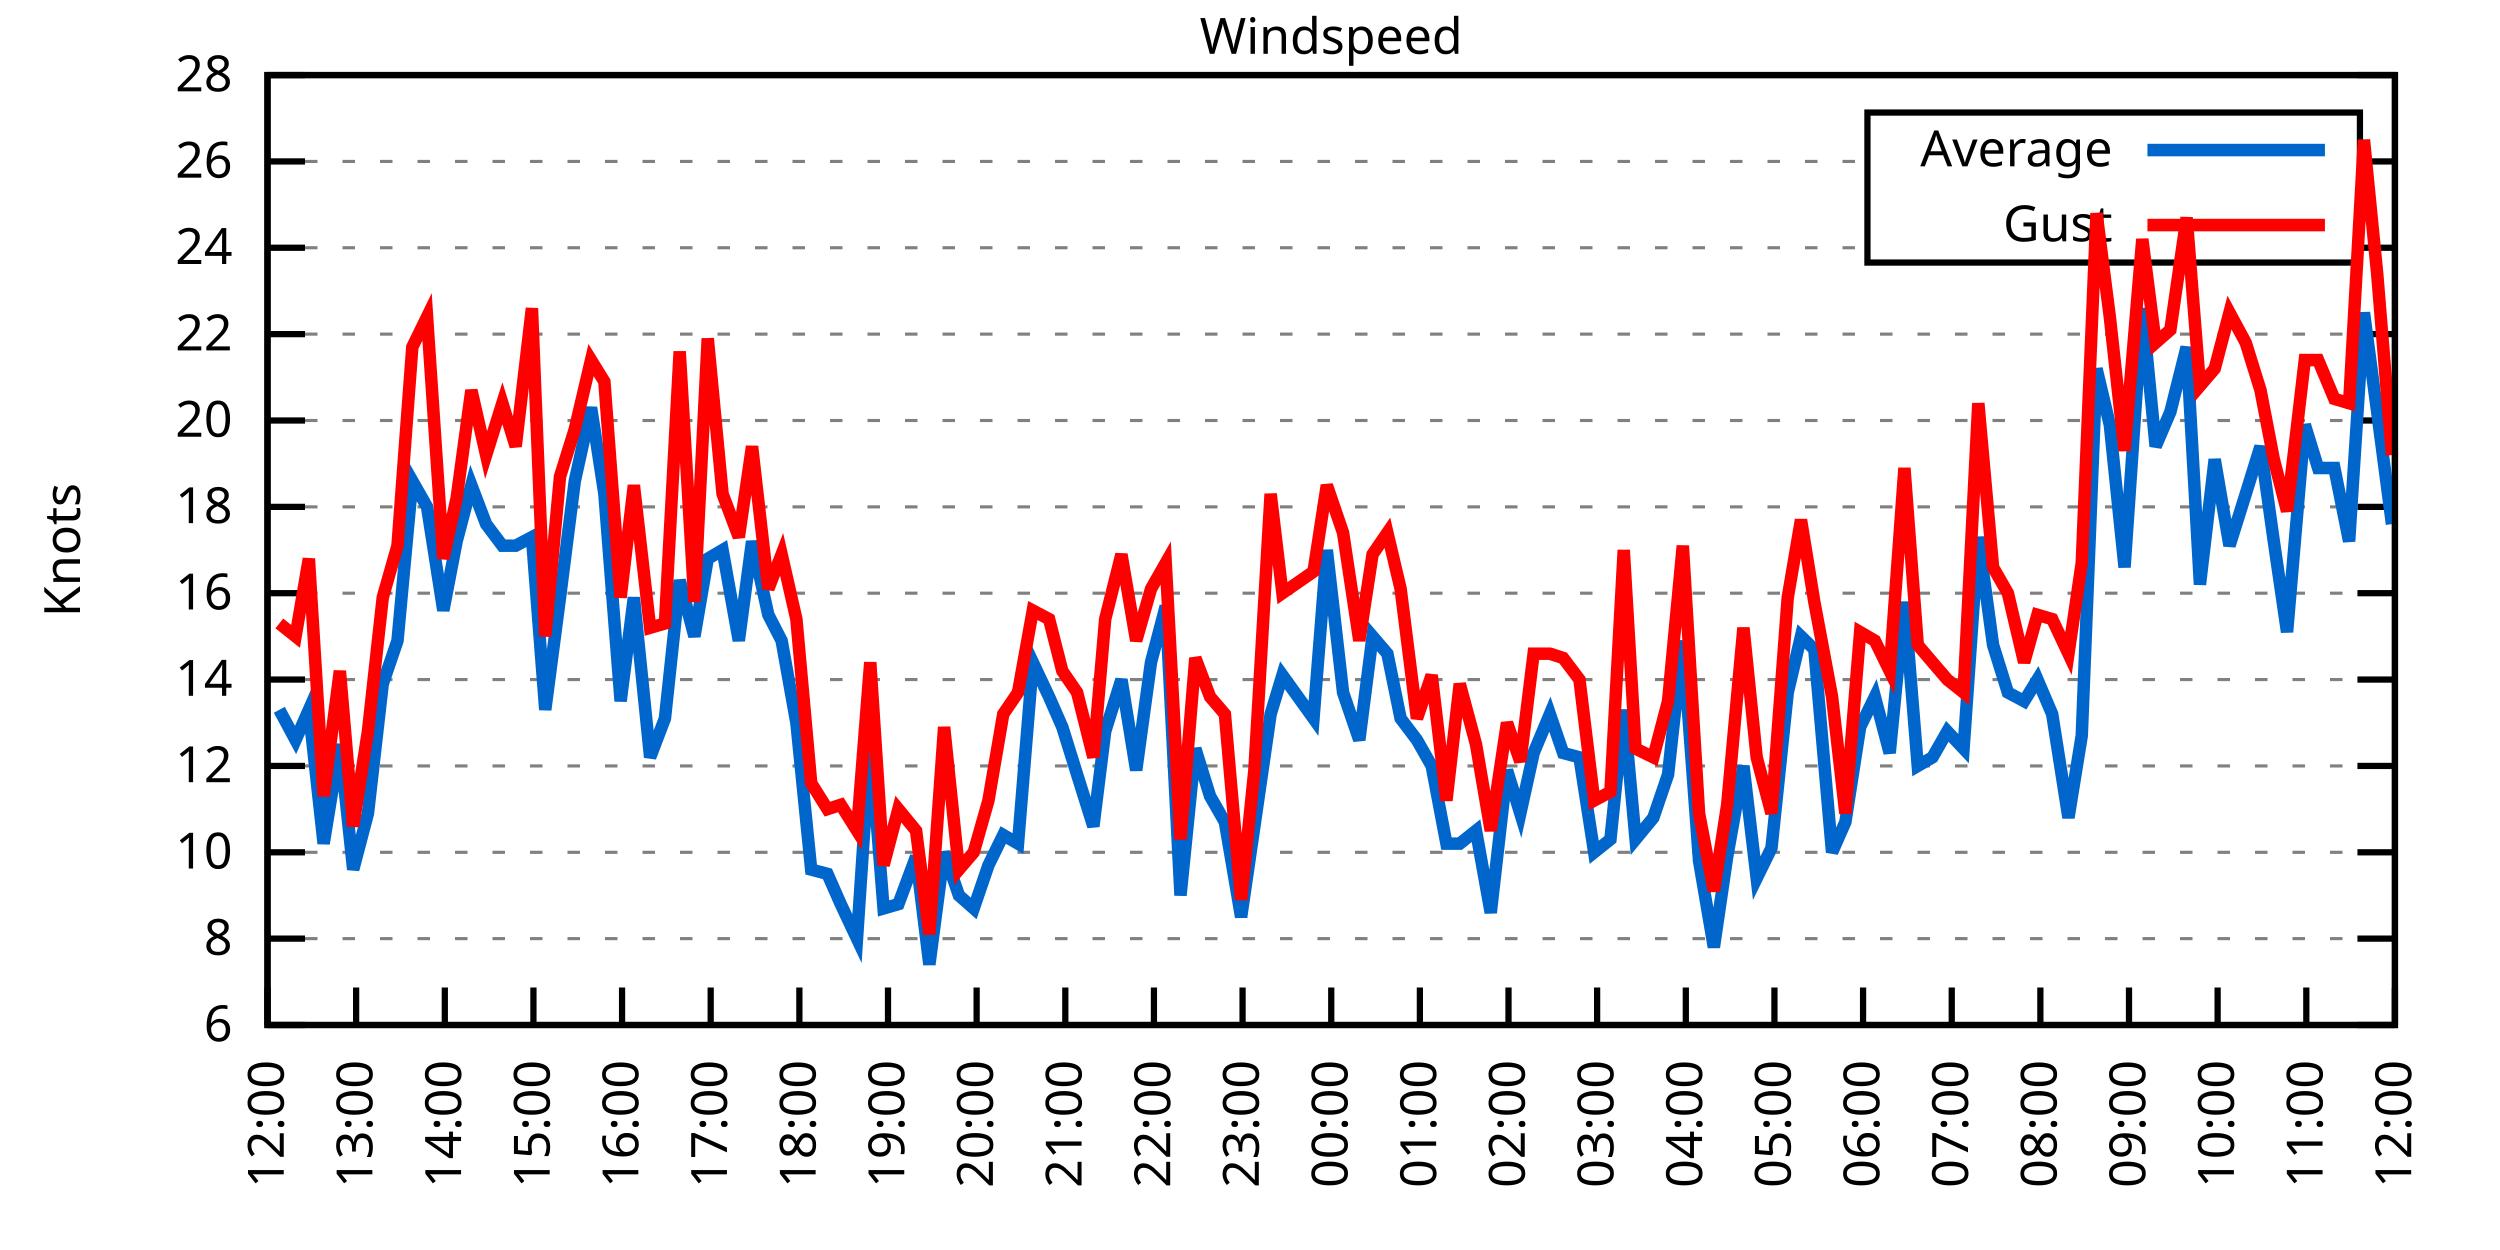
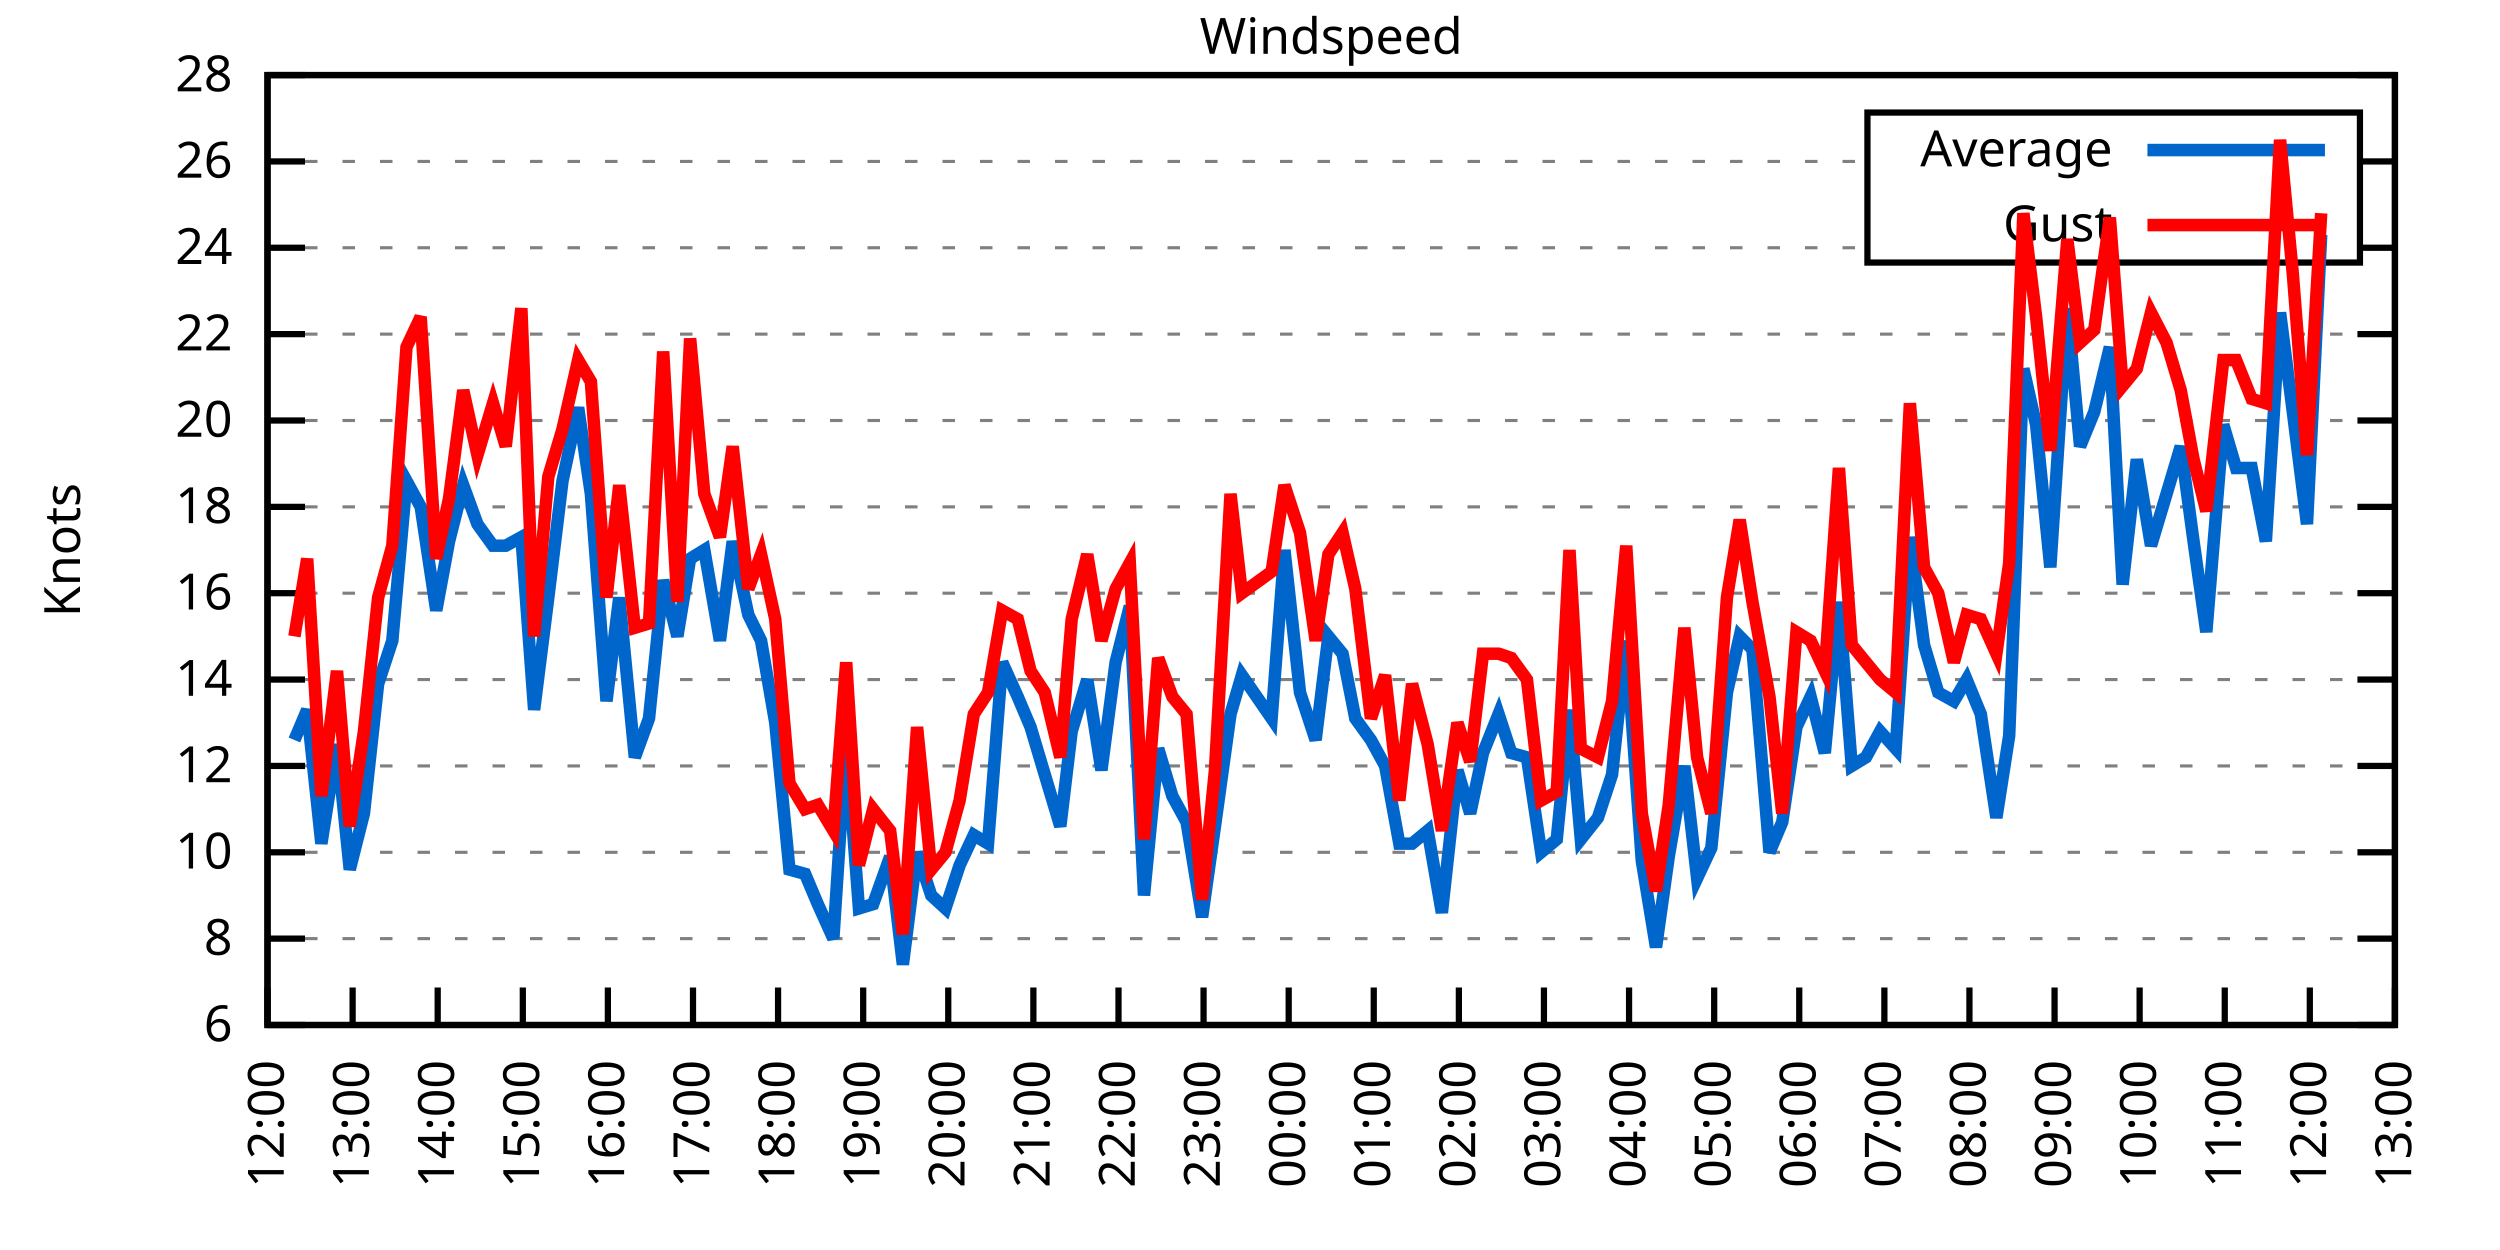
<svg xmlns="http://www.w3.org/2000/svg" xmlns:xlink="http://www.w3.org/1999/xlink" width="400" height="200" viewBox="0 0 400 200">
  <g id="gnuplot_canvas">
    <rect x="0" y="0" width="400" height="200" fill="none" />
    <defs>
      <circle id="gpDot" r="0.5" stroke-width="0.5" stroke="currentColor" />
      <path id="gpPt0" stroke-width="0.333" stroke="currentColor" d="M-1,0 h2 M0,-1 v2" />
      <path id="gpPt1" stroke-width="0.333" stroke="currentColor" d="M-1,-1 L1,1 M1,-1 L-1,1" />
      <path id="gpPt2" stroke-width="0.333" stroke="currentColor" d="M-1,0 L1,0 M0,-1 L0,1 M-1,-1 L1,1 M-1,1 L1,-1" />
      <rect id="gpPt3" stroke-width="0.333" stroke="currentColor" x="-1" y="-1" width="2" height="2" />
      <rect id="gpPt4" stroke-width="0.333" stroke="currentColor" fill="currentColor" x="-1" y="-1" width="2" height="2" />
      <circle id="gpPt5" stroke-width="0.333" stroke="currentColor" cx="0" cy="0" r="1" />
      <use xlink:href="#gpPt5" id="gpPt6" fill="currentColor" stroke="none" />
      <path id="gpPt7" stroke-width="0.333" stroke="currentColor" d="M0,-1.33 L-1.33,0.67 L1.33,0.67 z" />
      <use xlink:href="#gpPt7" id="gpPt8" fill="currentColor" stroke="none" />
      <use xlink:href="#gpPt7" id="gpPt9" stroke="currentColor" transform="rotate(180)" />
      <use xlink:href="#gpPt9" id="gpPt10" fill="currentColor" stroke="none" />
      <use xlink:href="#gpPt3" id="gpPt11" stroke="currentColor" transform="rotate(45)" />
      <use xlink:href="#gpPt11" id="gpPt12" fill="currentColor" stroke="none" />
      <path id="gpPt13" stroke-width="0.333" stroke="currentColor" d="M0,1.330 L1.265,0.411 L0.782,-1.067 L-0.782,-1.076 L-1.265,0.411 z" />
      <use xlink:href="#gpPt13" id="gpPt14" fill="currentColor" stroke="none" />
      <filter id="textbox" filterUnits="objectBoundingBox" x="0" y="0" height="1" width="1">
        <feFlood flood-color="white" flood-opacity="1" result="bgnd" />
        <feComposite in="SourceGraphic" in2="bgnd" operator="atop" />
      </filter>
      <filter id="greybox" filterUnits="objectBoundingBox" x="0" y="0" height="1" width="1">
        <feFlood flood-color="lightgrey" flood-opacity="1" result="grey" />
        <feComposite in="SourceGraphic" in2="grey" operator="atop" />
      </filter>
    </defs>
    <g fill="none" color="white" stroke="currentColor" stroke-width="1.00" stroke-linecap="butt" stroke-linejoin="miter">
</g>
    <g fill="none" color="black" stroke="currentColor" stroke-width="1.00" stroke-linecap="butt" stroke-linejoin="miter">
      <g stroke="none" shape-rendering="crispEdges">
        <polygon fill="rgb(255, 255, 255)" points="42.80,164.00 383.18,164.00 383.18,12.02 42.80,12.02 " />
      </g>
    </g>
    <g fill="none" color="black" stroke="currentColor" stroke-width="1.00" stroke-linecap="butt" stroke-linejoin="miter">
</g>
    <g fill="none" color="black" stroke="black" stroke-width="0.50" stroke-linecap="butt" stroke-linejoin="miter">
</g>
    <g fill="none" color="gray" stroke="currentColor" stroke-width="0.50" stroke-linecap="butt" stroke-linejoin="miter">
      <path stroke="gray" stroke-dasharray="2,4" class="gridline" d="M42.80,164.00 L383.19,164.00  " />
    </g>
    <g fill="none" color="gray" stroke="gray" stroke-width="1.00" stroke-linecap="butt" stroke-linejoin="miter">
</g>
    <g fill="none" color="black" stroke="currentColor" stroke-width="1.00" stroke-linecap="butt" stroke-linejoin="miter">
      <path stroke="black" d="M42.80,164.00 L48.80,164.00 M383.19,164.00 L377.19,164.00  " />
      <g transform="translate(37.20,166.60)" stroke="none" fill="black" font-family="Sans" font-size="8.00" text-anchor="end">
        <text>
          <tspan font-family="Sans"> 6</tspan>
        </text>
      </g>
    </g>
    <g fill="none" color="black" stroke="currentColor" stroke-width="1.00" stroke-linecap="butt" stroke-linejoin="miter">
</g>
    <g fill="none" color="black" stroke="black" stroke-width="0.50" stroke-linecap="butt" stroke-linejoin="miter">
</g>
    <g fill="none" color="gray" stroke="currentColor" stroke-width="0.50" stroke-linecap="butt" stroke-linejoin="miter">
      <path stroke="gray" stroke-dasharray="2,4" class="gridline" d="M42.80,150.18 L383.19,150.18  " />
    </g>
    <g fill="none" color="gray" stroke="gray" stroke-width="1.00" stroke-linecap="butt" stroke-linejoin="miter">
</g>
    <g fill="none" color="black" stroke="currentColor" stroke-width="1.00" stroke-linecap="butt" stroke-linejoin="miter">
      <path stroke="black" d="M42.80,150.18 L48.80,150.18 M383.19,150.18 L377.19,150.18  " />
      <g transform="translate(37.20,152.78)" stroke="none" fill="black" font-family="Sans" font-size="8.00" text-anchor="end">
        <text>
          <tspan font-family="Sans"> 8</tspan>
        </text>
      </g>
    </g>
    <g fill="none" color="black" stroke="currentColor" stroke-width="1.00" stroke-linecap="butt" stroke-linejoin="miter">
</g>
    <g fill="none" color="black" stroke="black" stroke-width="0.50" stroke-linecap="butt" stroke-linejoin="miter">
</g>
    <g fill="none" color="gray" stroke="currentColor" stroke-width="0.50" stroke-linecap="butt" stroke-linejoin="miter">
      <path stroke="gray" stroke-dasharray="2,4" class="gridline" d="M42.80,136.37 L383.19,136.37  " />
    </g>
    <g fill="none" color="gray" stroke="gray" stroke-width="1.00" stroke-linecap="butt" stroke-linejoin="miter">
</g>
    <g fill="none" color="black" stroke="currentColor" stroke-width="1.00" stroke-linecap="butt" stroke-linejoin="miter">
      <path stroke="black" d="M42.80,136.37 L48.80,136.37 M383.19,136.37 L377.19,136.37  " />
      <g transform="translate(37.20,138.97)" stroke="none" fill="black" font-family="Sans" font-size="8.00" text-anchor="end">
        <text>
          <tspan font-family="Sans"> 10</tspan>
        </text>
      </g>
    </g>
    <g fill="none" color="black" stroke="currentColor" stroke-width="1.00" stroke-linecap="butt" stroke-linejoin="miter">
</g>
    <g fill="none" color="black" stroke="black" stroke-width="0.50" stroke-linecap="butt" stroke-linejoin="miter">
</g>
    <g fill="none" color="gray" stroke="currentColor" stroke-width="0.50" stroke-linecap="butt" stroke-linejoin="miter">
      <path stroke="gray" stroke-dasharray="2,4" class="gridline" d="M42.80,122.55 L383.19,122.55  " />
    </g>
    <g fill="none" color="gray" stroke="gray" stroke-width="1.00" stroke-linecap="butt" stroke-linejoin="miter">
</g>
    <g fill="none" color="black" stroke="currentColor" stroke-width="1.00" stroke-linecap="butt" stroke-linejoin="miter">
      <path stroke="black" d="M42.80,122.55 L48.80,122.55 M383.19,122.55 L377.19,122.55  " />
      <g transform="translate(37.20,125.15)" stroke="none" fill="black" font-family="Sans" font-size="8.00" text-anchor="end">
        <text>
          <tspan font-family="Sans"> 12</tspan>
        </text>
      </g>
    </g>
    <g fill="none" color="black" stroke="currentColor" stroke-width="1.00" stroke-linecap="butt" stroke-linejoin="miter">
</g>
    <g fill="none" color="black" stroke="black" stroke-width="0.50" stroke-linecap="butt" stroke-linejoin="miter">
</g>
    <g fill="none" color="gray" stroke="currentColor" stroke-width="0.50" stroke-linecap="butt" stroke-linejoin="miter">
      <path stroke="gray" stroke-dasharray="2,4" class="gridline" d="M42.80,108.73 L383.19,108.73  " />
    </g>
    <g fill="none" color="gray" stroke="gray" stroke-width="1.00" stroke-linecap="butt" stroke-linejoin="miter">
</g>
    <g fill="none" color="black" stroke="currentColor" stroke-width="1.00" stroke-linecap="butt" stroke-linejoin="miter">
      <path stroke="black" d="M42.80,108.73 L48.80,108.73 M383.19,108.73 L377.19,108.73  " />
      <g transform="translate(37.20,111.33)" stroke="none" fill="black" font-family="Sans" font-size="8.00" text-anchor="end">
        <text>
          <tspan font-family="Sans"> 14</tspan>
        </text>
      </g>
    </g>
    <g fill="none" color="black" stroke="currentColor" stroke-width="1.00" stroke-linecap="butt" stroke-linejoin="miter">
</g>
    <g fill="none" color="black" stroke="black" stroke-width="0.50" stroke-linecap="butt" stroke-linejoin="miter">
</g>
    <g fill="none" color="gray" stroke="currentColor" stroke-width="0.50" stroke-linecap="butt" stroke-linejoin="miter">
      <path stroke="gray" stroke-dasharray="2,4" class="gridline" d="M42.80,94.91 L383.19,94.91  " />
    </g>
    <g fill="none" color="gray" stroke="gray" stroke-width="1.00" stroke-linecap="butt" stroke-linejoin="miter">
</g>
    <g fill="none" color="black" stroke="currentColor" stroke-width="1.00" stroke-linecap="butt" stroke-linejoin="miter">
      <path stroke="black" d="M42.80,94.91 L48.80,94.91 M383.19,94.91 L377.19,94.91  " />
      <g transform="translate(37.20,97.51)" stroke="none" fill="black" font-family="Sans" font-size="8.00" text-anchor="end">
        <text>
          <tspan font-family="Sans"> 16</tspan>
        </text>
      </g>
    </g>
    <g fill="none" color="black" stroke="currentColor" stroke-width="1.00" stroke-linecap="butt" stroke-linejoin="miter">
</g>
    <g fill="none" color="black" stroke="black" stroke-width="0.50" stroke-linecap="butt" stroke-linejoin="miter">
</g>
    <g fill="none" color="gray" stroke="currentColor" stroke-width="0.50" stroke-linecap="butt" stroke-linejoin="miter">
      <path stroke="gray" stroke-dasharray="2,4" class="gridline" d="M42.80,81.10 L383.19,81.10  " />
    </g>
    <g fill="none" color="gray" stroke="gray" stroke-width="1.00" stroke-linecap="butt" stroke-linejoin="miter">
</g>
    <g fill="none" color="black" stroke="currentColor" stroke-width="1.00" stroke-linecap="butt" stroke-linejoin="miter">
      <path stroke="black" d="M42.80,81.10 L48.80,81.10 M383.19,81.10 L377.19,81.10  " />
      <g transform="translate(37.20,83.70)" stroke="none" fill="black" font-family="Sans" font-size="8.00" text-anchor="end">
        <text>
          <tspan font-family="Sans"> 18</tspan>
        </text>
      </g>
    </g>
    <g fill="none" color="black" stroke="currentColor" stroke-width="1.00" stroke-linecap="butt" stroke-linejoin="miter">
</g>
    <g fill="none" color="black" stroke="black" stroke-width="0.50" stroke-linecap="butt" stroke-linejoin="miter">
</g>
    <g fill="none" color="gray" stroke="currentColor" stroke-width="0.50" stroke-linecap="butt" stroke-linejoin="miter">
      <path stroke="gray" stroke-dasharray="2,4" class="gridline" d="M42.80,67.28 L383.19,67.28  " />
    </g>
    <g fill="none" color="gray" stroke="gray" stroke-width="1.00" stroke-linecap="butt" stroke-linejoin="miter">
</g>
    <g fill="none" color="black" stroke="currentColor" stroke-width="1.00" stroke-linecap="butt" stroke-linejoin="miter">
      <path stroke="black" d="M42.80,67.28 L48.80,67.28 M383.19,67.28 L377.19,67.28  " />
      <g transform="translate(37.20,69.88)" stroke="none" fill="black" font-family="Sans" font-size="8.00" text-anchor="end">
        <text>
          <tspan font-family="Sans"> 20</tspan>
        </text>
      </g>
    </g>
    <g fill="none" color="black" stroke="currentColor" stroke-width="1.00" stroke-linecap="butt" stroke-linejoin="miter">
</g>
    <g fill="none" color="black" stroke="black" stroke-width="0.50" stroke-linecap="butt" stroke-linejoin="miter">
</g>
    <g fill="none" color="gray" stroke="currentColor" stroke-width="0.50" stroke-linecap="butt" stroke-linejoin="miter">
      <path stroke="gray" stroke-dasharray="2,4" class="gridline" d="M42.80,53.46 L383.19,53.46  " />
    </g>
    <g fill="none" color="gray" stroke="gray" stroke-width="1.00" stroke-linecap="butt" stroke-linejoin="miter">
</g>
    <g fill="none" color="black" stroke="currentColor" stroke-width="1.00" stroke-linecap="butt" stroke-linejoin="miter">
      <path stroke="black" d="M42.80,53.46 L48.80,53.46 M383.19,53.46 L377.19,53.46  " />
      <g transform="translate(37.20,56.06)" stroke="none" fill="black" font-family="Sans" font-size="8.00" text-anchor="end">
        <text>
          <tspan font-family="Sans"> 22</tspan>
        </text>
      </g>
    </g>
    <g fill="none" color="black" stroke="currentColor" stroke-width="1.00" stroke-linecap="butt" stroke-linejoin="miter">
</g>
    <g fill="none" color="black" stroke="black" stroke-width="0.50" stroke-linecap="butt" stroke-linejoin="miter">
</g>
    <g fill="none" color="gray" stroke="currentColor" stroke-width="0.50" stroke-linecap="butt" stroke-linejoin="miter">
      <path stroke="gray" stroke-dasharray="2,4" class="gridline" d="M42.80,39.64 L298.79,39.64 M377.59,39.64 L383.19,39.64  " />
    </g>
    <g fill="none" color="gray" stroke="gray" stroke-width="1.00" stroke-linecap="butt" stroke-linejoin="miter">
</g>
    <g fill="none" color="black" stroke="currentColor" stroke-width="1.00" stroke-linecap="butt" stroke-linejoin="miter">
      <path stroke="black" d="M42.80,39.64 L48.80,39.64 M383.19,39.64 L377.19,39.64  " />
      <g transform="translate(37.20,42.24)" stroke="none" fill="black" font-family="Sans" font-size="8.00" text-anchor="end">
        <text>
          <tspan font-family="Sans"> 24</tspan>
        </text>
      </g>
    </g>
    <g fill="none" color="black" stroke="currentColor" stroke-width="1.00" stroke-linecap="butt" stroke-linejoin="miter">
</g>
    <g fill="none" color="black" stroke="black" stroke-width="0.50" stroke-linecap="butt" stroke-linejoin="miter">
</g>
    <g fill="none" color="gray" stroke="currentColor" stroke-width="0.50" stroke-linecap="butt" stroke-linejoin="miter">
      <path stroke="gray" stroke-dasharray="2,4" class="gridline" d="M42.80,25.83 L298.79,25.83 M377.59,25.83 L383.19,25.83  " />
    </g>
    <g fill="none" color="gray" stroke="gray" stroke-width="1.00" stroke-linecap="butt" stroke-linejoin="miter">
</g>
    <g fill="none" color="black" stroke="currentColor" stroke-width="1.00" stroke-linecap="butt" stroke-linejoin="miter">
      <path stroke="black" d="M42.80,25.83 L48.80,25.83 M383.19,25.83 L377.19,25.83  " />
      <g transform="translate(37.20,28.43)" stroke="none" fill="black" font-family="Sans" font-size="8.00" text-anchor="end">
        <text>
          <tspan font-family="Sans"> 26</tspan>
        </text>
      </g>
    </g>
    <g fill="none" color="black" stroke="currentColor" stroke-width="1.00" stroke-linecap="butt" stroke-linejoin="miter">
</g>
    <g fill="none" color="black" stroke="black" stroke-width="0.50" stroke-linecap="butt" stroke-linejoin="miter">
</g>
    <g fill="none" color="gray" stroke="currentColor" stroke-width="0.50" stroke-linecap="butt" stroke-linejoin="miter">
      <path stroke="gray" stroke-dasharray="2,4" class="gridline" d="M42.80,12.01 L383.19,12.01  " />
    </g>
    <g fill="none" color="gray" stroke="gray" stroke-width="1.00" stroke-linecap="butt" stroke-linejoin="miter">
</g>
    <g fill="none" color="black" stroke="currentColor" stroke-width="1.00" stroke-linecap="butt" stroke-linejoin="miter">
      <path stroke="black" d="M42.80,12.01 L48.80,12.01 M383.19,12.01 L377.19,12.01  " />
      <g transform="translate(37.20,14.61)" stroke="none" fill="black" font-family="Sans" font-size="8.00" text-anchor="end">
        <text>
          <tspan font-family="Sans"> 28</tspan>
        </text>
      </g>
    </g>
    <g fill="none" color="black" stroke="currentColor" stroke-width="1.00" stroke-linecap="butt" stroke-linejoin="miter">
      <path stroke="black" d="M42.80,164.00 L42.80,158.00  " />
      <g transform="translate(45.40,169.60) rotate(270.00)" stroke="none" fill="black" font-family="Sans" font-size="8.00" text-anchor="end">
        <text>
          <tspan font-family="Sans">12:00</tspan>
        </text>
      </g>
    </g>
    <g fill="none" color="black" stroke="currentColor" stroke-width="1.00" stroke-linecap="butt" stroke-linejoin="miter">
-       <path stroke="black" d="M56.98,164.00 L56.98,158.00  " />
-       <g transform="translate(59.58,169.60) rotate(270.00)" stroke="none" fill="black" font-family="Sans" font-size="8.00" text-anchor="end">
+       <path stroke="black" d="M56.42,164.00 L56.42,158.00  " />
+       <g transform="translate(59.02,169.60) rotate(270.00)" stroke="none" fill="black" font-family="Sans" font-size="8.00" text-anchor="end">
        <text>
          <tspan font-family="Sans">13:00</tspan>
        </text>
      </g>
    </g>
    <g fill="none" color="black" stroke="currentColor" stroke-width="1.00" stroke-linecap="butt" stroke-linejoin="miter">
-       <path stroke="black" d="M71.17,164.00 L71.17,158.00  " />
-       <g transform="translate(73.77,169.60) rotate(270.00)" stroke="none" fill="black" font-family="Sans" font-size="8.00" text-anchor="end">
+       <path stroke="black" d="M70.03,164.00 L70.03,158.00  " />
+       <g transform="translate(72.63,169.60) rotate(270.00)" stroke="none" fill="black" font-family="Sans" font-size="8.00" text-anchor="end">
        <text>
          <tspan font-family="Sans">14:00</tspan>
        </text>
      </g>
    </g>
    <g fill="none" color="black" stroke="currentColor" stroke-width="1.00" stroke-linecap="butt" stroke-linejoin="miter">
-       <path stroke="black" d="M85.35,164.00 L85.35,158.00  " />
-       <g transform="translate(87.95,169.60) rotate(270.00)" stroke="none" fill="black" font-family="Sans" font-size="8.00" text-anchor="end">
+       <path stroke="black" d="M83.65,164.00 L83.65,158.00  " />
+       <g transform="translate(86.25,169.60) rotate(270.00)" stroke="none" fill="black" font-family="Sans" font-size="8.00" text-anchor="end">
        <text>
          <tspan font-family="Sans">15:00</tspan>
        </text>
      </g>
    </g>
    <g fill="none" color="black" stroke="currentColor" stroke-width="1.00" stroke-linecap="butt" stroke-linejoin="miter">
-       <path stroke="black" d="M99.53,164.00 L99.53,158.00  " />
-       <g transform="translate(102.13,169.60) rotate(270.00)" stroke="none" fill="black" font-family="Sans" font-size="8.00" text-anchor="end">
+       <path stroke="black" d="M97.26,164.00 L97.26,158.00  " />
+       <g transform="translate(99.86,169.60) rotate(270.00)" stroke="none" fill="black" font-family="Sans" font-size="8.00" text-anchor="end">
        <text>
          <tspan font-family="Sans">16:00</tspan>
        </text>
      </g>
    </g>
    <g fill="none" color="black" stroke="currentColor" stroke-width="1.00" stroke-linecap="butt" stroke-linejoin="miter">
-       <path stroke="black" d="M113.71,164.00 L113.71,158.00  " />
-       <g transform="translate(116.31,169.60) rotate(270.00)" stroke="none" fill="black" font-family="Sans" font-size="8.00" text-anchor="end">
+       <path stroke="black" d="M110.88,164.00 L110.88,158.00  " />
+       <g transform="translate(113.48,169.60) rotate(270.00)" stroke="none" fill="black" font-family="Sans" font-size="8.00" text-anchor="end">
        <text>
          <tspan font-family="Sans">17:00</tspan>
        </text>
      </g>
    </g>
    <g fill="none" color="black" stroke="currentColor" stroke-width="1.00" stroke-linecap="butt" stroke-linejoin="miter">
-       <path stroke="black" d="M127.90,164.00 L127.90,158.00  " />
-       <g transform="translate(130.50,169.60) rotate(270.00)" stroke="none" fill="black" font-family="Sans" font-size="8.00" text-anchor="end">
+       <path stroke="black" d="M124.49,164.00 L124.49,158.00  " />
+       <g transform="translate(127.09,169.60) rotate(270.00)" stroke="none" fill="black" font-family="Sans" font-size="8.00" text-anchor="end">
        <text>
          <tspan font-family="Sans">18:00</tspan>
        </text>
      </g>
    </g>
    <g fill="none" color="black" stroke="currentColor" stroke-width="1.00" stroke-linecap="butt" stroke-linejoin="miter">
-       <path stroke="black" d="M142.08,164.00 L142.08,158.00  " />
-       <g transform="translate(144.68,169.60) rotate(270.00)" stroke="none" fill="black" font-family="Sans" font-size="8.00" text-anchor="end">
+       <path stroke="black" d="M138.11,164.00 L138.11,158.00  " />
+       <g transform="translate(140.71,169.60) rotate(270.00)" stroke="none" fill="black" font-family="Sans" font-size="8.00" text-anchor="end">
        <text>
          <tspan font-family="Sans">19:00</tspan>
        </text>
      </g>
    </g>
    <g fill="none" color="black" stroke="currentColor" stroke-width="1.00" stroke-linecap="butt" stroke-linejoin="miter">
-       <path stroke="black" d="M156.26,164.00 L156.26,158.00  " />
-       <g transform="translate(158.86,169.60) rotate(270.00)" stroke="none" fill="black" font-family="Sans" font-size="8.00" text-anchor="end">
+       <path stroke="black" d="M151.72,164.00 L151.72,158.00  " />
+       <g transform="translate(154.32,169.60) rotate(270.00)" stroke="none" fill="black" font-family="Sans" font-size="8.00" text-anchor="end">
        <text>
          <tspan font-family="Sans">20:00</tspan>
        </text>
      </g>
    </g>
    <g fill="none" color="black" stroke="currentColor" stroke-width="1.00" stroke-linecap="butt" stroke-linejoin="miter">
-       <path stroke="black" d="M170.45,164.00 L170.45,158.00  " />
-       <g transform="translate(173.05,169.60) rotate(270.00)" stroke="none" fill="black" font-family="Sans" font-size="8.00" text-anchor="end">
+       <path stroke="black" d="M165.34,164.00 L165.34,158.00  " />
+       <g transform="translate(167.94,169.60) rotate(270.00)" stroke="none" fill="black" font-family="Sans" font-size="8.00" text-anchor="end">
        <text>
          <tspan font-family="Sans">21:00</tspan>
        </text>
      </g>
    </g>
    <g fill="none" color="black" stroke="currentColor" stroke-width="1.00" stroke-linecap="butt" stroke-linejoin="miter">
-       <path stroke="black" d="M184.63,164.00 L184.63,158.00  " />
-       <g transform="translate(187.23,169.60) rotate(270.00)" stroke="none" fill="black" font-family="Sans" font-size="8.00" text-anchor="end">
+       <path stroke="black" d="M178.96,164.00 L178.96,158.00  " />
+       <g transform="translate(181.56,169.60) rotate(270.00)" stroke="none" fill="black" font-family="Sans" font-size="8.00" text-anchor="end">
        <text>
          <tspan font-family="Sans">22:00</tspan>
        </text>
      </g>
    </g>
    <g fill="none" color="black" stroke="currentColor" stroke-width="1.00" stroke-linecap="butt" stroke-linejoin="miter">
-       <path stroke="black" d="M198.81,164.00 L198.81,158.00  " />
-       <g transform="translate(201.41,169.60) rotate(270.00)" stroke="none" fill="black" font-family="Sans" font-size="8.00" text-anchor="end">
+       <path stroke="black" d="M192.57,164.00 L192.57,158.00  " />
+       <g transform="translate(195.17,169.60) rotate(270.00)" stroke="none" fill="black" font-family="Sans" font-size="8.00" text-anchor="end">
        <text>
          <tspan font-family="Sans">23:00</tspan>
        </text>
      </g>
    </g>
    <g fill="none" color="black" stroke="currentColor" stroke-width="1.00" stroke-linecap="butt" stroke-linejoin="miter">
-       <path stroke="black" d="M213.00,164.00 L213.00,158.00  " />
-       <g transform="translate(215.60,169.60) rotate(270.00)" stroke="none" fill="black" font-family="Sans" font-size="8.00" text-anchor="end">
+       <path stroke="black" d="M206.19,164.00 L206.19,158.00  " />
+       <g transform="translate(208.79,169.60) rotate(270.00)" stroke="none" fill="black" font-family="Sans" font-size="8.00" text-anchor="end">
        <text>
          <tspan font-family="Sans">00:00</tspan>
        </text>
      </g>
    </g>
    <g fill="none" color="black" stroke="currentColor" stroke-width="1.00" stroke-linecap="butt" stroke-linejoin="miter">
-       <path stroke="black" d="M227.18,164.00 L227.18,158.00  " />
-       <g transform="translate(229.78,169.60) rotate(270.00)" stroke="none" fill="black" font-family="Sans" font-size="8.00" text-anchor="end">
+       <path stroke="black" d="M219.80,164.00 L219.80,158.00  " />
+       <g transform="translate(222.40,169.60) rotate(270.00)" stroke="none" fill="black" font-family="Sans" font-size="8.00" text-anchor="end">
        <text>
          <tspan font-family="Sans">01:00</tspan>
        </text>
      </g>
    </g>
    <g fill="none" color="black" stroke="currentColor" stroke-width="1.00" stroke-linecap="butt" stroke-linejoin="miter">
-       <path stroke="black" d="M241.36,164.00 L241.36,158.00  " />
-       <g transform="translate(243.96,169.60) rotate(270.00)" stroke="none" fill="black" font-family="Sans" font-size="8.00" text-anchor="end">
+       <path stroke="black" d="M233.42,164.00 L233.42,158.00  " />
+       <g transform="translate(236.02,169.60) rotate(270.00)" stroke="none" fill="black" font-family="Sans" font-size="8.00" text-anchor="end">
        <text>
          <tspan font-family="Sans">02:00</tspan>
        </text>
      </g>
    </g>
    <g fill="none" color="black" stroke="currentColor" stroke-width="1.00" stroke-linecap="butt" stroke-linejoin="miter">
-       <path stroke="black" d="M255.54,164.00 L255.54,158.00  " />
-       <g transform="translate(258.14,169.60) rotate(270.00)" stroke="none" fill="black" font-family="Sans" font-size="8.00" text-anchor="end">
+       <path stroke="black" d="M247.03,164.00 L247.03,158.00  " />
+       <g transform="translate(249.63,169.60) rotate(270.00)" stroke="none" fill="black" font-family="Sans" font-size="8.00" text-anchor="end">
        <text>
          <tspan font-family="Sans">03:00</tspan>
        </text>
      </g>
    </g>
    <g fill="none" color="black" stroke="currentColor" stroke-width="1.00" stroke-linecap="butt" stroke-linejoin="miter">
-       <path stroke="black" d="M269.73,164.00 L269.73,158.00  " />
-       <g transform="translate(272.33,169.60) rotate(270.00)" stroke="none" fill="black" font-family="Sans" font-size="8.00" text-anchor="end">
+       <path stroke="black" d="M260.65,164.00 L260.65,158.00  " />
+       <g transform="translate(263.25,169.60) rotate(270.00)" stroke="none" fill="black" font-family="Sans" font-size="8.00" text-anchor="end">
        <text>
          <tspan font-family="Sans">04:00</tspan>
        </text>
      </g>
    </g>
    <g fill="none" color="black" stroke="currentColor" stroke-width="1.00" stroke-linecap="butt" stroke-linejoin="miter">
-       <path stroke="black" d="M283.91,164.00 L283.91,158.00  " />
-       <g transform="translate(286.51,169.60) rotate(270.00)" stroke="none" fill="black" font-family="Sans" font-size="8.00" text-anchor="end">
+       <path stroke="black" d="M274.27,164.00 L274.27,158.00  " />
+       <g transform="translate(276.87,169.60) rotate(270.00)" stroke="none" fill="black" font-family="Sans" font-size="8.00" text-anchor="end">
        <text>
          <tspan font-family="Sans">05:00</tspan>
        </text>
      </g>
    </g>
    <g fill="none" color="black" stroke="currentColor" stroke-width="1.00" stroke-linecap="butt" stroke-linejoin="miter">
-       <path stroke="black" d="M298.09,164.00 L298.09,158.00  " />
-       <g transform="translate(300.69,169.60) rotate(270.00)" stroke="none" fill="black" font-family="Sans" font-size="8.00" text-anchor="end">
+       <path stroke="black" d="M287.88,164.00 L287.88,158.00  " />
+       <g transform="translate(290.48,169.60) rotate(270.00)" stroke="none" fill="black" font-family="Sans" font-size="8.00" text-anchor="end">
        <text>
          <tspan font-family="Sans">06:00</tspan>
        </text>
      </g>
    </g>
    <g fill="none" color="black" stroke="currentColor" stroke-width="1.00" stroke-linecap="butt" stroke-linejoin="miter">
-       <path stroke="black" d="M312.28,164.00 L312.28,158.00  " />
-       <g transform="translate(314.88,169.60) rotate(270.00)" stroke="none" fill="black" font-family="Sans" font-size="8.00" text-anchor="end">
+       <path stroke="black" d="M301.50,164.00 L301.50,158.00  " />
+       <g transform="translate(304.10,169.60) rotate(270.00)" stroke="none" fill="black" font-family="Sans" font-size="8.00" text-anchor="end">
        <text>
          <tspan font-family="Sans">07:00</tspan>
        </text>
      </g>
    </g>
    <g fill="none" color="black" stroke="currentColor" stroke-width="1.00" stroke-linecap="butt" stroke-linejoin="miter">
-       <path stroke="black" d="M326.46,164.00 L326.46,158.00  " />
-       <g transform="translate(329.06,169.60) rotate(270.00)" stroke="none" fill="black" font-family="Sans" font-size="8.00" text-anchor="end">
+       <path stroke="black" d="M315.11,164.00 L315.11,158.00  " />
+       <g transform="translate(317.71,169.60) rotate(270.00)" stroke="none" fill="black" font-family="Sans" font-size="8.00" text-anchor="end">
        <text>
          <tspan font-family="Sans">08:00</tspan>
        </text>
      </g>
    </g>
    <g fill="none" color="black" stroke="currentColor" stroke-width="1.00" stroke-linecap="butt" stroke-linejoin="miter">
-       <path stroke="black" d="M340.64,164.00 L340.64,158.00  " />
-       <g transform="translate(343.24,169.60) rotate(270.00)" stroke="none" fill="black" font-family="Sans" font-size="8.00" text-anchor="end">
+       <path stroke="black" d="M328.73,164.00 L328.73,158.00  " />
+       <g transform="translate(331.33,169.60) rotate(270.00)" stroke="none" fill="black" font-family="Sans" font-size="8.00" text-anchor="end">
        <text>
          <tspan font-family="Sans">09:00</tspan>
        </text>
      </g>
    </g>
    <g fill="none" color="black" stroke="currentColor" stroke-width="1.00" stroke-linecap="butt" stroke-linejoin="miter">
-       <path stroke="black" d="M354.82,164.00 L354.82,158.00  " />
-       <g transform="translate(357.42,169.60) rotate(270.00)" stroke="none" fill="black" font-family="Sans" font-size="8.00" text-anchor="end">
+       <path stroke="black" d="M342.34,164.00 L342.34,158.00  " />
+       <g transform="translate(344.94,169.60) rotate(270.00)" stroke="none" fill="black" font-family="Sans" font-size="8.00" text-anchor="end">
        <text>
          <tspan font-family="Sans">10:00</tspan>
        </text>
      </g>
    </g>
    <g fill="none" color="black" stroke="currentColor" stroke-width="1.00" stroke-linecap="butt" stroke-linejoin="miter">
-       <path stroke="black" d="M369.01,164.00 L369.01,158.00  " />
-       <g transform="translate(371.61,169.60) rotate(270.00)" stroke="none" fill="black" font-family="Sans" font-size="8.00" text-anchor="end">
+       <path stroke="black" d="M355.96,164.00 L355.96,158.00  " />
+       <g transform="translate(358.56,169.60) rotate(270.00)" stroke="none" fill="black" font-family="Sans" font-size="8.00" text-anchor="end">
        <text>
          <tspan font-family="Sans">11:00</tspan>
+         </text>
+       </g>
+     </g>
+     <g fill="none" color="black" stroke="currentColor" stroke-width="1.00" stroke-linecap="butt" stroke-linejoin="miter">
+       <path stroke="black" d="M369.57,164.00 L369.57,158.00  " />
+       <g transform="translate(372.17,169.60) rotate(270.00)" stroke="none" fill="black" font-family="Sans" font-size="8.00" text-anchor="end">
+         <text>
+           <tspan font-family="Sans">12:00</tspan>
        </text>
      </g>
    </g>
    <g fill="none" color="black" stroke="currentColor" stroke-width="1.00" stroke-linecap="butt" stroke-linejoin="miter">
      <path stroke="black" d="M383.19,164.00 L383.19,158.00  " />
      <g transform="translate(385.79,169.60) rotate(270.00)" stroke="none" fill="black" font-family="Sans" font-size="8.00" text-anchor="end">
        <text>
-           <tspan font-family="Sans">12:00</tspan>
+           <tspan font-family="Sans">13:00</tspan>
        </text>
      </g>
    </g>
    <g fill="none" color="black" stroke="currentColor" stroke-width="1.00" stroke-linecap="butt" stroke-linejoin="miter">
</g>
    <g fill="none" color="black" stroke="currentColor" stroke-width="1.00" stroke-linecap="butt" stroke-linejoin="miter">
      <path stroke="black" d="M42.80,12.01 L42.80,164.00 L383.19,164.00 L383.19,12.01 L42.80,12.01 Z  " />
    </g>
    <g fill="none" color="black" stroke="currentColor" stroke-width="1.00" stroke-linecap="butt" stroke-linejoin="miter">
</g>
    <g fill="none" color="black" stroke="currentColor" stroke-width="1.00" stroke-linecap="butt" stroke-linejoin="miter">
      <path stroke="black" d="M298.79,42.01 L298.79,18.01 L377.59,18.01 L377.59,42.01 L298.79,42.01 Z  " />
    </g>
    <g id="Windspeed_plot_1">
      <g fill="none" color="white" stroke="black" stroke-width="2.00" stroke-linecap="butt" stroke-linejoin="miter">
</g>
      <g fill="none" color="black" stroke="currentColor" stroke-width="2.00" stroke-linecap="butt" stroke-linejoin="miter">
        <g transform="translate(337.99,26.61)" stroke="none" fill="black" font-family="Sans" font-size="8.00" text-anchor="end">
          <text>
            <tspan font-family="Sans">Average</tspan>
          </text>
        </g>
      </g>
      <g fill="none" color="black" stroke="currentColor" stroke-width="2.00" stroke-linecap="butt" stroke-linejoin="miter">
-         <path stroke="rgb(  0, 102, 204)" d="M343.59,24.01 L371.99,24.01 M44.69,113.57 L47.29,118.40 L49.42,113.57 L51.78,134.98 L54.38,119.09 L56.51,139.13   L58.87,130.15 L61.24,109.42 L63.60,102.51 L65.97,76.95 L68.33,81.10 L70.93,97.68 L73.06,86.62 L75.42,77.64   L77.78,83.86 L80.38,87.31 L82.51,87.31 L85.11,85.93 L87.24,113.57 L89.60,95.60 L91.97,76.95 L94.57,65.21   L96.70,79.02 L99.30,112.19 L101.42,95.60 L104.02,121.17 L106.39,114.95 L108.75,92.84 L111.11,101.82 L113.24,89.39   L115.61,88.00 L118.21,102.51 L120.33,86.62 L122.93,98.37 L125.06,102.51 L127.42,115.64 L129.79,139.13 L132.39,139.82   L134.52,144.66 L137.12,150.18 L139.24,118.40 L141.37,145.35 L143.74,144.66 L146.57,137.06 L148.70,154.33 L151.06,136.37   L153.43,143.27 L155.79,145.35 L158.15,138.44 L160.52,133.60 L162.88,134.98 L165.25,105.97 L167.85,111.49 L169.97,116.33   L172.34,123.93 L174.94,132.22 L176.83,117.02 L179.43,108.73 L181.79,123.24 L184.16,105.97 L186.52,96.99 L188.88,143.27   L191.25,119.78 L193.61,127.38 L195.98,131.53 L198.58,146.73 L200.70,132.22 L203.30,114.26 L205.19,108.04 L210.16,114.95   L212.29,88.00 L214.89,110.80 L217.49,118.40 L219.61,101.82 L221.98,104.59 L224.10,114.95 L226.71,118.40 L229.07,122.55   L231.43,134.98 L233.56,134.98 L236.16,132.91 L238.52,146.04 L241.12,123.24 L243.25,130.15 L245.38,120.48 L247.98,114.26   L250.11,120.48 L252.71,121.17 L255.07,136.37 L257.67,134.29 L259.80,113.57 L261.69,134.29 L264.53,130.84 L266.89,123.93   L269.25,102.51 L271.85,137.75 L274.22,151.56 L276.35,137.06 L278.95,122.55 L281.07,140.51 L283.44,135.67 L286.04,110.80   L288.16,101.82 L290.29,103.89 L293.13,136.37 L295.26,131.53 L297.62,116.33 L299.98,111.49 L302.35,120.48 L304.71,96.30   L306.84,122.55 L309.20,121.17 L311.57,117.02 L314.17,119.78 L316.53,85.93 L318.89,103.20 L321.26,110.80 L323.86,112.19   L325.99,108.73 L328.35,114.26 L330.95,130.84 L333.08,117.71 L335.44,58.99 L337.57,67.97 L339.93,90.77 L342.77,49.32   L344.90,71.42 L347.26,65.90 L349.86,55.53 L351.99,93.53 L354.35,73.50 L356.72,87.31 L359.32,79.02 L361.68,71.42   L363.81,86.62 L365.93,101.13 L368.77,67.97 L370.90,74.88 L373.50,74.88 L375.86,86.62 L378.23,50.01 L380.35,65.90   L382.72,83.86  " />
+         <path stroke="rgb(  0, 102, 204)" d="M343.59,24.01 L371.99,24.01 M47.11,118.40 L49.15,113.57 L51.42,134.98 L53.92,119.09 L55.96,139.13 L58.23,130.15   L60.50,109.42 L62.77,102.51 L65.04,76.95 L67.31,81.10 L69.80,97.68 L71.85,86.62 L74.12,77.64 L76.39,83.86   L78.88,87.31 L80.92,87.31 L83.42,85.93 L85.46,113.57 L87.73,95.60 L90.00,76.95 L92.50,65.21 L94.54,79.02   L97.04,112.19 L99.08,95.60 L101.57,121.17 L103.84,114.95 L106.11,92.84 L108.38,101.82 L110.42,89.39 L112.69,88.00   L115.19,102.51 L117.23,86.62 L119.73,98.37 L121.77,102.51 L124.04,115.64 L126.31,139.13 L128.81,139.82 L130.85,144.66   L133.34,150.18 L135.39,118.40 L137.43,145.35 L139.70,144.66 L142.42,137.06 L144.46,154.33 L146.73,136.37 L149.00,143.27   L151.27,145.35 L153.54,138.44 L155.81,133.60 L158.08,134.98 L160.35,105.97 L162.84,111.49 L164.89,116.33 L167.16,123.93   L169.65,132.22 L171.47,117.02 L173.96,108.73 L176.23,123.24 L178.50,105.97 L180.77,96.99 L183.04,143.27 L185.31,119.78   L187.58,127.38 L189.85,131.53 L192.34,146.73 L194.39,132.22 L196.88,114.26 L198.70,108.04 L203.46,114.95 L205.51,88.00   L208.00,110.80 L210.50,118.40 L212.54,101.82 L214.81,104.59 L216.85,114.95 L219.35,118.40 L221.62,122.55 L223.89,134.98   L225.93,134.98 L228.43,132.91 L230.70,146.04 L233.19,123.24 L235.23,130.15 L237.28,120.48 L239.77,114.26 L241.81,120.48   L244.31,121.17 L246.58,136.37 L249.08,134.29 L251.12,113.57 L252.93,134.29 L255.66,130.84 L257.93,123.93 L260.20,102.51   L262.69,137.75 L264.96,151.56 L267.00,137.06 L269.50,122.55 L271.54,140.51 L273.81,135.67 L276.31,110.80 L278.35,101.82   L280.39,103.89 L283.12,136.37 L285.16,131.53 L287.43,116.33 L289.70,111.49 L291.97,120.48 L294.23,96.30 L296.28,122.55   L298.55,121.17 L300.82,117.02 L303.31,119.78 L305.58,85.93 L307.85,103.20 L310.12,110.80 L312.62,112.19 L314.66,108.73   L316.93,114.26 L319.42,130.84 L321.47,117.71 L323.74,58.99 L325.78,67.97 L328.05,90.77 L330.77,49.32 L332.81,71.42   L335.08,65.90 L337.58,55.53 L339.62,93.53 L341.89,73.50 L344.16,87.31 L346.65,79.02 L348.92,71.42 L350.97,86.62   L353.01,101.13 L355.73,67.97 L357.77,74.88 L360.27,74.88 L362.54,86.62 L364.81,50.01 L366.85,65.90 L369.12,83.86   L371.39,37.57  " />
      </g>
    </g>
    <g id="Windspeed_plot_2">
      <g fill="none" color="black" stroke="currentColor" stroke-width="2.00" stroke-linecap="butt" stroke-linejoin="miter">
        <g transform="translate(337.99,38.61)" stroke="none" fill="black" font-family="Sans" font-size="8.00" text-anchor="end">
          <text>
            <tspan font-family="Sans">Gust</tspan>
          </text>
        </g>
      </g>
      <g fill="none" color="black" stroke="currentColor" stroke-width="2.00" stroke-linecap="butt" stroke-linejoin="miter">
-         <path stroke="rgb(255,   0,   0)" d="M343.59,36.01 L371.99,36.01 M44.69,99.75 L47.29,101.82 L49.42,89.39 L51.78,127.38 L54.38,107.35 L56.51,132.22   L58.87,117.02 L61.24,95.60 L63.60,87.31 L65.97,55.53 L68.33,50.70 L70.93,89.39 L73.06,79.71 L75.42,62.44   L77.78,72.81 L80.38,64.52 L82.51,71.42 L85.11,49.32 L87.24,101.82 L89.60,76.26 L91.97,68.66 L94.57,57.61   L96.70,61.06 L99.30,95.60 L101.42,77.64 L104.02,100.44 L106.39,99.75 L108.75,56.23 L111.11,96.30 L113.24,54.15   L115.61,79.02 L118.21,85.93 L120.33,71.42 L122.93,94.22 L125.06,88.70 L127.42,99.06 L129.79,125.31 L132.39,129.46   L134.52,128.77 L137.12,132.91 L139.24,105.97 L141.37,138.44 L143.74,129.46 L146.57,132.91 L148.70,149.49 L151.06,116.33   L153.43,139.13 L155.79,136.37 L158.15,128.08 L160.52,114.26 L162.88,110.80 L165.25,97.68 L167.85,99.06 L169.97,107.35   L172.34,110.80 L174.94,121.17 L176.83,99.06 L179.43,88.70 L181.79,102.51 L184.16,94.22 L186.52,90.08 L188.88,134.29   L191.25,105.28 L193.61,111.49 L195.98,114.26 L198.58,143.96 L200.70,123.24 L203.30,79.02 L205.19,94.91 L210.16,91.46   L212.29,77.64 L214.89,85.24 L217.49,102.51 L219.61,88.70 L221.98,85.24 L224.10,94.22 L226.71,114.95 L229.07,108.04   L231.43,128.08 L233.56,109.42 L236.16,119.09 L238.52,132.91 L241.12,115.64 L243.25,121.86 L245.38,104.59 L247.98,104.59   L250.11,105.28 L252.71,108.73 L255.07,128.08 L257.67,126.69 L259.80,88.00 L261.69,119.78 L264.53,121.17 L266.89,112.19   L269.25,87.31 L271.85,130.15 L274.22,142.58 L276.35,128.77 L278.95,100.44 L281.07,121.17 L283.44,130.15 L286.04,95.60   L288.16,83.17 L290.29,96.30 L293.13,111.49 L295.26,130.15 L297.62,101.13 L299.98,102.51 L302.35,107.35 L304.71,74.88   L306.84,103.20 L309.20,105.97 L311.57,108.73 L314.17,110.80 L316.53,64.52 L318.89,90.77 L321.26,94.91 L323.86,105.97   L325.99,98.37 L328.35,99.06 L330.95,104.59 L333.08,90.08 L335.44,34.12 L337.57,50.70 L339.93,72.12 L342.77,38.26   L344.90,54.84 L347.26,52.77 L349.86,34.81 L351.99,61.75 L354.35,58.99 L356.72,50.01 L359.32,54.84 L361.68,62.44   L363.81,73.50 L365.93,81.79 L368.77,57.61 L370.90,57.61 L373.50,63.82 L375.86,64.52 L378.23,22.37 L380.35,43.79   L382.72,72.81  " />
+         <path stroke="rgb(255,   0,   0)" d="M343.59,36.01 L371.99,36.01 M47.11,101.82 L49.15,89.39 L51.42,127.38 L53.92,107.35 L55.96,132.22 L58.23,117.02   L60.50,95.60 L62.77,87.31 L65.04,55.53 L67.31,50.70 L69.80,89.39 L71.85,79.71 L74.12,62.44 L76.39,72.81   L78.88,64.52 L80.92,71.42 L83.42,49.32 L85.46,101.82 L87.73,76.26 L90.00,68.66 L92.50,57.61 L94.54,61.06   L97.04,95.60 L99.08,77.64 L101.57,100.44 L103.84,99.75 L106.11,56.23 L108.38,96.30 L110.42,54.15 L112.69,79.02   L115.19,85.93 L117.23,71.42 L119.73,94.22 L121.77,88.70 L124.04,99.06 L126.31,125.31 L128.81,129.46 L130.85,128.77   L133.34,132.91 L135.39,105.97 L137.43,138.44 L139.70,129.46 L142.42,132.91 L144.46,149.49 L146.73,116.33 L149.00,139.13   L151.27,136.37 L153.54,128.08 L155.81,114.26 L158.08,110.80 L160.35,97.68 L162.84,99.06 L164.89,107.35 L167.16,110.80   L169.65,121.17 L171.47,99.06 L173.96,88.70 L176.23,102.51 L178.50,94.22 L180.77,90.08 L183.04,134.29 L185.31,105.28   L187.58,111.49 L189.85,114.26 L192.34,143.96 L194.39,123.24 L196.88,79.02 L198.70,94.91 L203.46,91.46 L205.51,77.64   L208.00,85.24 L210.50,102.51 L212.54,88.70 L214.81,85.24 L216.85,94.22 L219.35,114.95 L221.62,108.04 L223.89,128.08   L225.93,109.42 L228.43,119.09 L230.70,132.91 L233.19,115.64 L235.23,121.86 L237.28,104.59 L239.77,104.59 L241.81,105.28   L244.31,108.73 L246.58,128.08 L249.08,126.69 L251.12,88.00 L252.93,119.78 L255.66,121.17 L257.93,112.19 L260.20,87.31   L262.69,130.15 L264.96,142.58 L267.00,128.77 L269.50,100.44 L271.54,121.17 L273.81,130.15 L276.31,95.60 L278.35,83.17   L280.39,96.30 L283.12,111.49 L285.16,130.15 L287.43,101.13 L289.70,102.51 L291.97,107.35 L294.23,74.88 L296.28,103.20   L298.55,105.97 L300.82,108.73 L303.31,110.80 L305.58,64.52 L307.85,90.77 L310.12,94.91 L312.62,105.97 L314.66,98.37   L316.93,99.06 L319.42,104.59 L321.47,90.08 L323.74,34.12 L325.78,50.70 L328.05,72.12 L330.77,38.26 L332.81,54.84   L335.08,52.77 L337.58,34.81 L339.62,61.75 L341.89,58.99 L344.16,50.01 L346.65,54.84 L348.92,62.44 L350.97,73.50   L353.01,81.79 L355.73,57.61 L357.77,57.61 L360.27,63.82 L362.54,64.52 L364.81,22.37 L366.85,43.79 L369.12,72.81   L371.39,34.12  " />
      </g>
    </g>
    <g fill="none" color="black" stroke="currentColor" stroke-width="2.00" stroke-linecap="butt" stroke-linejoin="miter">
</g>
    <g fill="none" color="black" stroke="black" stroke-width="1.00" stroke-linecap="butt" stroke-linejoin="miter">
</g>
    <g fill="none" color="black" stroke="currentColor" stroke-width="1.00" stroke-linecap="butt" stroke-linejoin="miter">
      <path stroke="black" d="M42.80,12.01 L42.80,164.00 L383.19,164.00 L383.19,12.01 L42.80,12.01 Z  " />
      <g transform="translate(12.80,88.01) rotate(270.00)" stroke="none" fill="black" font-family="Sans" font-size="8.00" text-anchor="middle">
        <text>
          <tspan font-family="Sans">Knots</tspan>
        </text>
      </g>
    </g>
    <g fill="none" color="black" stroke="currentColor" stroke-width="1.00" stroke-linecap="butt" stroke-linejoin="miter">
</g>
    <g fill="none" color="black" stroke="currentColor" stroke-width="1.00" stroke-linecap="butt" stroke-linejoin="miter">
      <g transform="translate(212.99,8.61)" stroke="none" fill="black" font-family="Sans" font-size="8.00" text-anchor="middle">
        <text>
          <tspan font-family="Sans">Windspeed</tspan>
        </text>
      </g>
    </g>
    <g fill="none" color="black" stroke="currentColor" stroke-width="1.00" stroke-linecap="butt" stroke-linejoin="miter">
</g>
  </g>
</svg>
